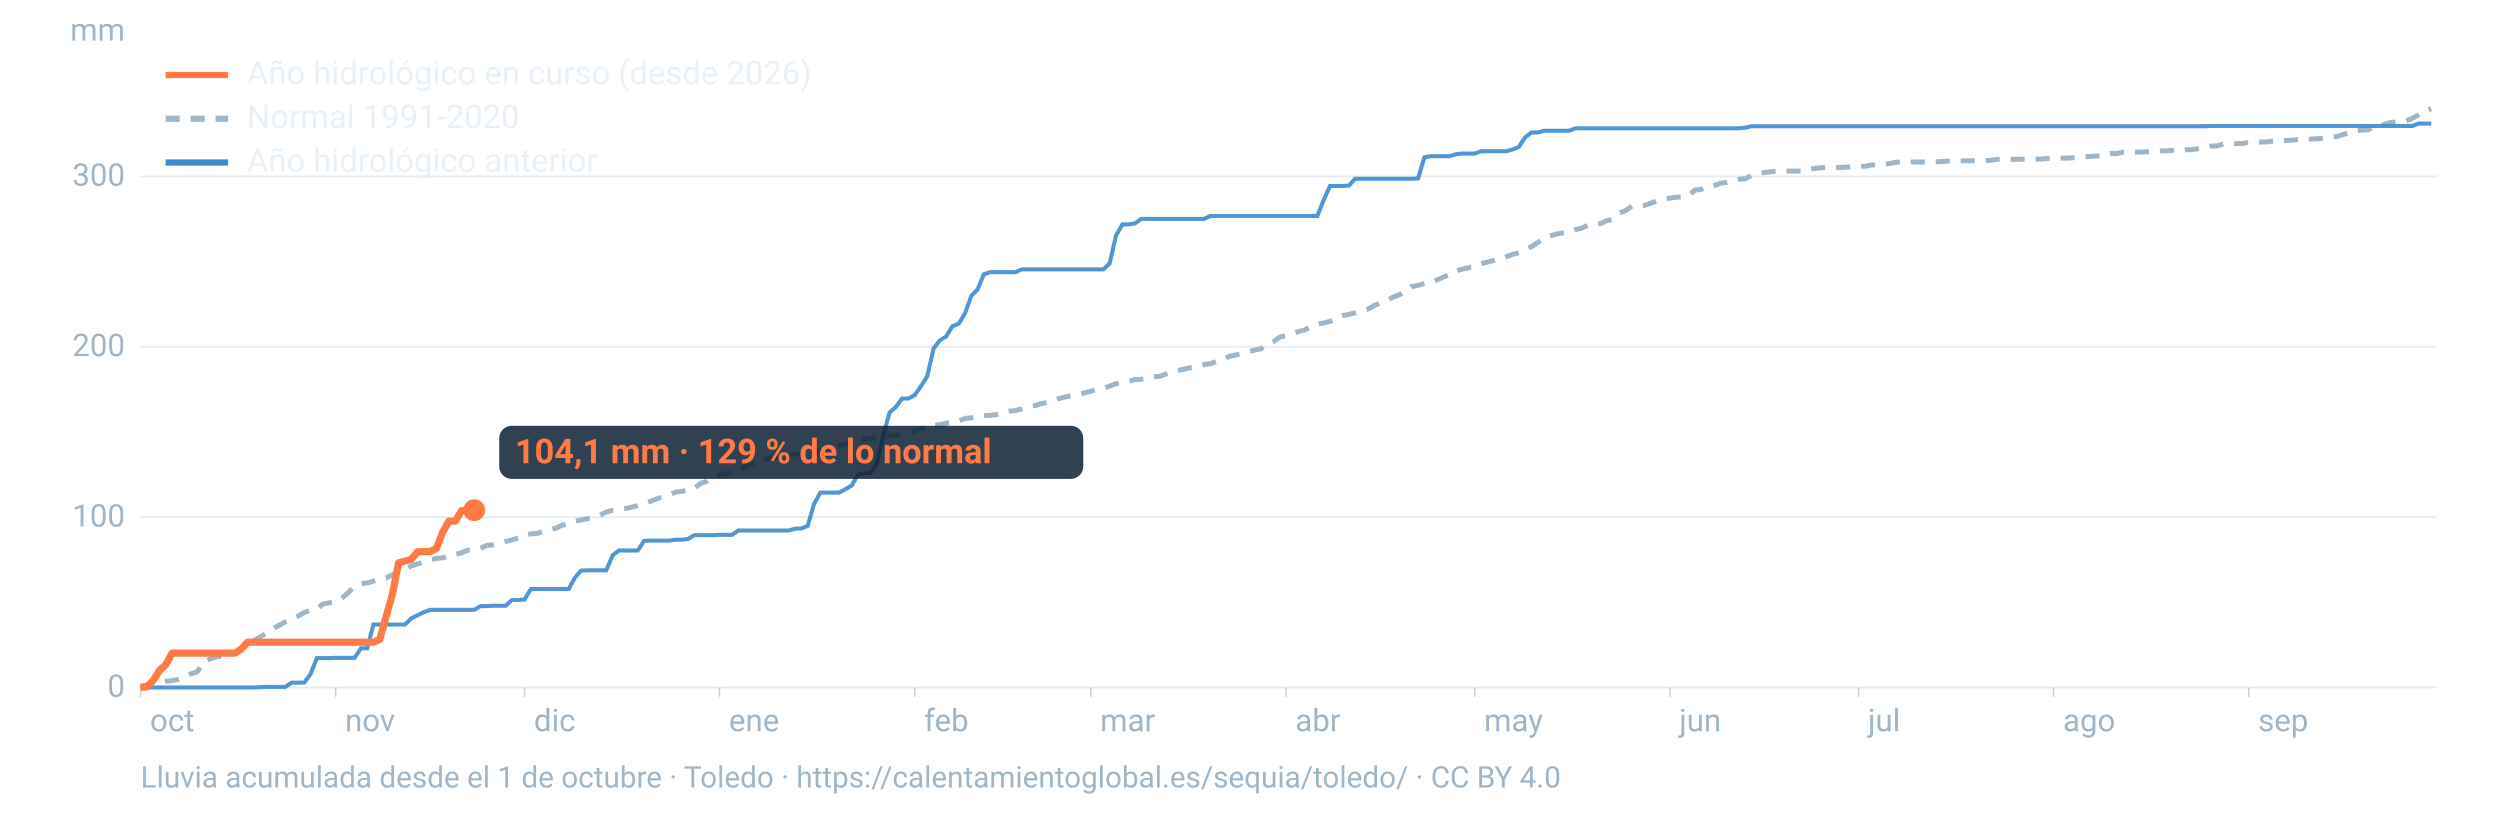
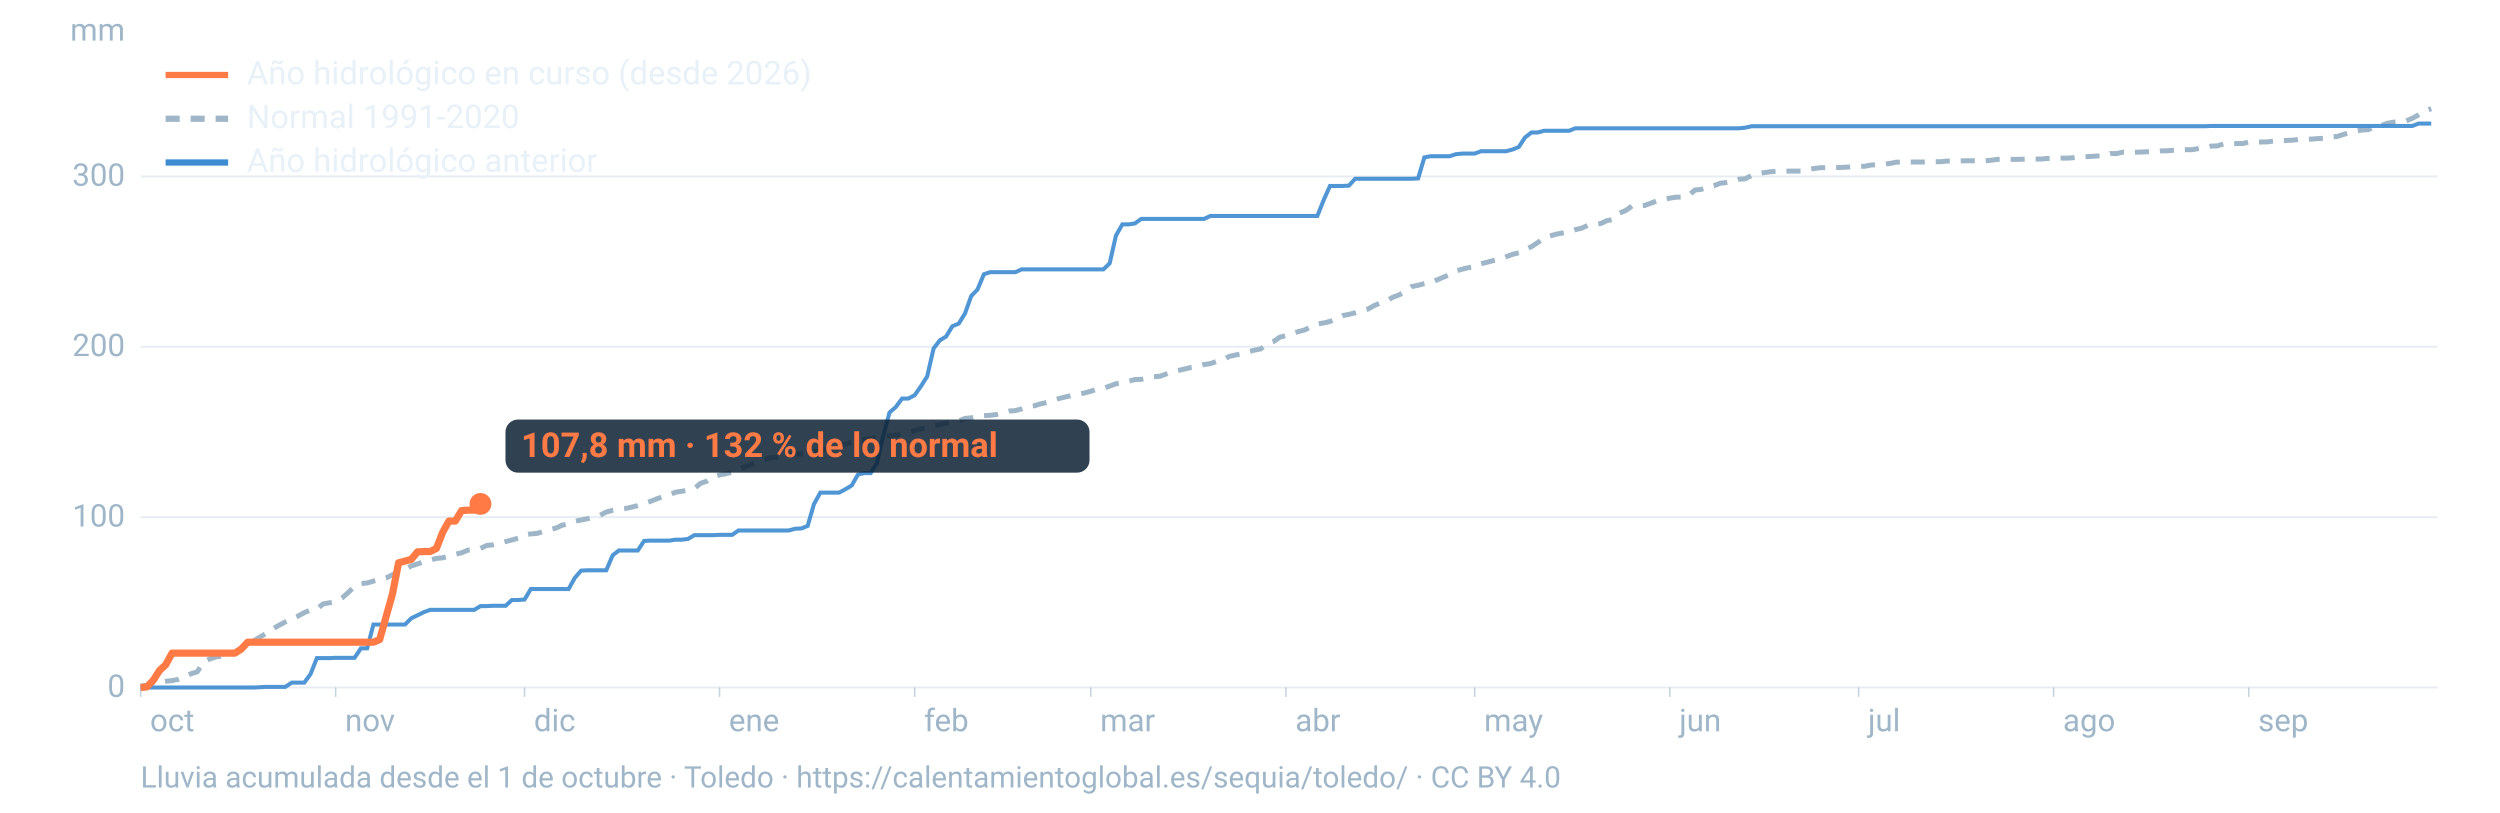
<svg xmlns="http://www.w3.org/2000/svg" viewBox="0 0 1600 520" width="1600" height="520" role="img" aria-labelledby="t d" font-family="-apple-system,BlinkMacSystemFont,'Segoe UI',Roboto,Helvetica,Arial,sans-serif">
  <line x1="90" x2="1560" y1="440.0" y2="440.0" stroke="#9fb6c8" stroke-opacity="0.25" stroke-width="1.2" />
  <text x="80" y="446.0" font-size="20" fill="#9fb6c8" text-anchor="end">0</text>
  <line x1="90" x2="1560" y1="331.0" y2="331.0" stroke="#9fb6c8" stroke-opacity="0.25" stroke-width="1.2" />
  <text x="80" y="337.0" font-size="20" fill="#9fb6c8" text-anchor="end">100</text>
  <line x1="90" x2="1560" y1="221.9" y2="221.9" stroke="#9fb6c8" stroke-opacity="0.25" stroke-width="1.2" />
  <text x="80" y="227.9" font-size="20" fill="#9fb6c8" text-anchor="end">200</text>
  <line x1="90" x2="1560" y1="112.9" y2="112.9" stroke="#9fb6c8" stroke-opacity="0.25" stroke-width="1.2" />
  <text x="80" y="118.9" font-size="20" fill="#9fb6c8" text-anchor="end">300</text>
  <text x="80" y="26" font-size="20" fill="#9fb6c8" text-anchor="end">mm</text>
  <text x="96.0" y="468" font-size="20" fill="#9fb6c8">oct</text>
  <line x1="90.0" x2="90.0" y1="440" y2="446" stroke="#9fb6c8" stroke-opacity="0.6" />
  <text x="220.8" y="468" font-size="20" fill="#9fb6c8">nov</text>
  <line x1="214.8" x2="214.8" y1="440" y2="446" stroke="#9fb6c8" stroke-opacity="0.6" />
  <text x="341.7" y="468" font-size="20" fill="#9fb6c8">dic</text>
  <line x1="335.7" x2="335.7" y1="440" y2="446" stroke="#9fb6c8" stroke-opacity="0.6" />
  <text x="466.5" y="468" font-size="20" fill="#9fb6c8">ene</text>
  <line x1="460.5" x2="460.5" y1="440" y2="446" stroke="#9fb6c8" stroke-opacity="0.6" />
  <text x="591.4" y="468" font-size="20" fill="#9fb6c8">feb</text>
  <line x1="585.4" x2="585.4" y1="440" y2="446" stroke="#9fb6c8" stroke-opacity="0.6" />
  <text x="704.1" y="468" font-size="20" fill="#9fb6c8">mar</text>
  <line x1="698.1" x2="698.1" y1="440" y2="446" stroke="#9fb6c8" stroke-opacity="0.6" />
  <text x="829.0" y="468" font-size="20" fill="#9fb6c8">abr</text>
  <line x1="823.0" x2="823.0" y1="440" y2="446" stroke="#9fb6c8" stroke-opacity="0.6" />
  <text x="949.8" y="468" font-size="20" fill="#9fb6c8">may</text>
  <line x1="943.8" x2="943.8" y1="440" y2="446" stroke="#9fb6c8" stroke-opacity="0.6" />
  <text x="1074.7" y="468" font-size="20" fill="#9fb6c8">jun</text>
  <line x1="1068.7" x2="1068.7" y1="440" y2="446" stroke="#9fb6c8" stroke-opacity="0.6" />
  <text x="1195.5" y="468" font-size="20" fill="#9fb6c8">jul</text>
  <line x1="1189.5" x2="1189.5" y1="440" y2="446" stroke="#9fb6c8" stroke-opacity="0.6" />
  <text x="1320.3" y="468" font-size="20" fill="#9fb6c8">ago</text>
  <line x1="1314.3" x2="1314.3" y1="440" y2="446" stroke="#9fb6c8" stroke-opacity="0.6" />
  <text x="1445.2" y="468" font-size="20" fill="#9fb6c8">sep</text>
  <line x1="1439.2" x2="1439.2" y1="440" y2="446" stroke="#9fb6c8" stroke-opacity="0.6" />
  <path d="M90.0,439.2L94.0,438.6L98.1,437.1L102.1,436.7L106.1,436.0L110.1,435.6L114.2,434.8L118.2,433.2L122.2,431.2L126.2,430.0L130.3,423.7L134.3,421.7L138.3,420.4L142.4,419.9L146.4,419.5L150.4,417.8L154.4,415.4L158.5,412.3L162.5,410.1L166.5,407.6L170.5,405.3L174.6,402.4L178.6,400.2L182.6,398.0L186.7,395.9L190.7,394.3L194.7,392.1L198.7,390.4L202.8,389.8L206.8,386.5L210.8,385.8L214.8,385.0L218.9,382.7L222.9,379.2L226.9,375.2L231.0,373.5L235.0,373.1L239.0,371.9L243.0,370.7L247.1,369.9L251.1,367.9L255.1,365.7L259.2,364.5L263.2,362.2L267.2,360.9L271.2,359.6L275.3,358.4L279.3,357.4L283.3,357.0L287.3,356.0L291.4,354.7L295.4,353.8L299.4,352.1L303.5,351.8L307.5,351.0L311.5,349.1L315.5,348.7L319.6,347.8L323.6,346.6L327.6,345.6L331.6,344.4L335.7,342.3L339.7,341.7L343.7,341.4L347.8,340.1L351.8,338.9L355.8,338.0L359.8,336.1L363.9,335.3L367.9,333.6L371.9,332.8L375.9,332.0L380.0,331.1L384.0,329.8L388.0,327.7L392.1,326.6L396.1,326.0L400.1,325.5L404.1,324.6L408.2,323.6L412.2,322.2L416.2,320.9L420.2,319.3L424.3,317.8L428.3,316.7L432.3,315.0L436.4,314.4L440.4,313.7L444.4,312.6L448.4,309.3L452.5,307.9L456.5,305.2L460.5,304.0L464.5,303.2L468.6,302.3L472.6,300.6L476.6,298.8L480.7,297.3L484.7,295.7L488.7,294.4L492.7,293.0L496.8,292.7L500.8,291.8L504.8,291.1L508.8,290.6L512.9,290.5L516.9,290.0L520.9,289.1L525.0,288.6L529.0,287.1L533.0,285.6L537.0,285.0L541.1,284.3L545.1,282.8L549.1,281.6L553.2,281.4L557.2,280.6L561.2,280.1L565.2,279.5L569.3,278.9L573.3,278.4L577.3,277.9L581.3,277.0L585.4,275.5L589.4,274.5L593.4,273.4L597.5,272.2L601.5,271.9L605.5,270.8L609.5,270.4L613.6,269.4L617.6,267.8L621.6,267.4L625.6,267.0L629.7,266.0L633.7,265.8L637.7,265.3L641.8,264.2L645.8,263.1L649.8,262.8L653.8,261.7L657.9,260.2L661.9,259.7L665.9,258.5L669.9,257.6L674.0,256.2L678.0,255.0L682.0,254.0L686.1,253.1L690.1,252.3L694.1,251.5L698.1,250.4L702.2,249.0L706.2,248.4L710.2,247.1L714.2,245.6L718.3,244.9L722.3,244.0L726.3,242.9L730.4,242.8L734.4,241.9L738.4,241.1L742.4,240.8L746.5,239.3L750.5,237.7L754.5,237.0L758.5,236.1L762.6,235.1L766.6,234.7L770.6,233.3L774.7,232.7L778.7,231.3L782.7,230.4L786.7,228.1L790.8,227.2L794.8,226.4L798.8,225.2L802.8,224.1L806.9,223.3L810.9,220.1L814.9,218.7L819.0,215.8L823.0,214.8L827.0,213.5L831.0,212.2L835.1,211.1L839.1,209.1L843.1,207.3L847.2,206.7L851.2,205.7L855.2,204.2L859.2,202.0L863.3,201.2L867.3,200.2L871.3,198.9L875.3,197.9L879.4,195.6L883.4,193.9L887.4,192.5L891.5,190.2L895.5,188.7L899.5,186.3L903.5,183.4L907.6,182.6L911.6,181.5L915.6,181.0L919.6,179.2L923.7,177.4L927.7,175.9L931.7,173.4L935.8,172.3L939.8,171.3L943.8,170.9L947.8,168.8L951.9,167.8L955.9,166.7L959.9,165.9L963.9,164.3L968.0,162.8L972.0,161.8L976.0,159.6L980.1,157.9L984.1,155.3L988.1,152.2L992.1,151.0L996.2,149.8L1000.2,149.1L1004.2,148.6L1008.2,147.0L1012.3,146.0L1016.3,144.2L1020.3,143.4L1024.4,143.1L1028.4,141.2L1032.4,140.5L1036.4,136.4L1040.5,134.7L1044.5,131.8L1048.5,131.8L1052.5,131.5L1056.6,130.0L1060.6,128.5L1064.6,127.8L1068.7,126.8L1072.7,126.2L1076.7,126.2L1080.7,125.1L1084.8,121.6L1088.8,121.2L1092.8,119.6L1096.8,118.9L1100.9,117.3L1104.9,116.8L1108.9,116.1L1113.0,114.7L1117.0,114.4L1121.0,112.3L1125.0,111.0L1129.1,110.5L1133.1,109.9L1137.1,109.6L1141.2,109.6L1145.2,109.5L1149.2,109.5L1153.2,109.5L1157.3,108.4L1161.3,107.8L1165.3,107.3L1169.3,107.3L1173.4,107.3L1177.4,107.2L1181.4,107.0L1185.5,106.8L1189.5,106.5L1193.5,106.4L1197.5,105.6L1201.6,105.5L1205.6,105.1L1209.6,104.6L1213.6,103.8L1217.7,103.7L1221.7,103.7L1225.7,103.7L1229.8,103.7L1233.8,103.5L1237.8,103.5L1241.8,103.5L1245.9,103.1L1249.9,103.1L1253.9,103.0L1257.9,102.9L1262.0,102.9L1266.0,102.9L1270.0,102.9L1274.1,102.6L1278.1,102.0L1282.1,102.0L1286.1,102.0L1290.2,102.0L1294.2,101.9L1298.2,101.8L1302.2,101.8L1306.3,101.8L1310.3,101.4L1314.3,101.4L1318.4,101.2L1322.4,101.2L1326.4,101.0L1330.4,100.5L1334.5,100.3L1338.5,100.1L1342.5,99.8L1346.5,99.8L1350.6,98.3L1354.6,98.3L1358.6,97.4L1362.7,97.4L1366.7,97.4L1370.7,97.3L1374.7,97.1L1378.8,97.0L1382.8,96.6L1386.8,96.5L1390.8,96.2L1394.9,96.0L1398.9,95.8L1402.9,95.8L1407.0,95.1L1411.0,94.5L1415.0,93.5L1419.0,93.4L1423.1,92.1L1427.1,92.0L1431.1,91.9L1435.2,91.9L1439.2,90.9L1443.2,90.9L1447.2,90.9L1451.3,90.8L1455.3,90.2L1459.3,90.1L1463.3,89.9L1467.4,89.7L1471.4,89.2L1475.4,89.2L1479.5,89.0L1483.5,88.7L1487.5,88.5L1491.5,87.5L1495.6,87.4L1499.6,86.1L1503.6,84.9L1507.6,83.9L1511.7,83.2L1515.7,83.0L1519.7,81.1L1523.8,80.4L1527.8,78.9L1531.8,78.2L1535.8,77.8L1539.9,77.4L1543.9,75.7L1547.9,73.5L1551.9,71.0L1556.0,69.6" fill="none" stroke="#9fb6c8" stroke-width="3.2" stroke-dasharray="9 7" />
  <path d="M90.0,440.0L94.0,440.0L98.1,440.0L102.1,440.0L106.1,440.0L110.1,440.0L114.2,440.0L118.2,440.0L122.2,440.0L126.2,440.0L130.3,440.0L134.3,440.0L138.3,440.0L142.4,440.0L146.4,440.0L150.4,440.0L154.4,440.0L158.5,440.0L162.5,440.0L166.5,439.8L170.5,439.6L174.6,439.6L178.6,439.6L182.6,439.6L186.7,436.9L190.7,436.9L194.7,436.9L198.7,431.5L202.8,421.2L206.8,421.2L210.8,421.2L214.8,421.0L218.9,421.0L222.9,421.0L226.9,421.0L231.0,414.9L235.0,414.9L239.0,399.7L243.0,399.7L247.1,399.7L251.1,399.7L255.1,399.7L259.2,399.7L263.2,395.7L267.2,393.8L271.2,391.8L275.3,390.3L279.3,390.3L283.3,390.3L287.3,390.3L291.4,390.3L295.4,390.3L299.4,390.3L303.5,390.3L307.5,387.9L311.5,387.9L315.5,387.7L319.6,387.7L323.6,387.7L327.6,384.0L331.6,384.0L335.7,383.7L339.7,377.0L343.7,377.0L347.8,377.0L351.8,377.0L355.8,377.0L359.8,377.0L363.9,377.0L367.9,369.8L371.9,365.2L375.9,365.0L380.0,365.0L384.0,365.0L388.0,365.0L392.1,355.4L396.1,352.3L400.1,352.3L404.1,352.3L408.2,352.3L412.2,346.2L416.2,346.0L420.2,346.0L424.3,346.0L428.3,346.0L432.3,345.4L436.4,345.4L440.4,344.9L444.4,342.5L448.4,342.5L452.5,342.5L456.5,342.5L460.5,342.3L464.5,342.3L468.6,342.3L472.6,339.5L476.6,339.5L480.7,339.5L484.7,339.5L488.7,339.5L492.7,339.5L496.8,339.5L500.8,339.5L504.8,339.5L508.8,338.4L512.9,338.2L516.9,336.6L520.9,322.7L525.0,315.3L529.0,315.3L533.0,315.3L537.0,315.3L541.1,313.1L545.1,310.7L549.1,303.7L553.2,302.8L557.2,302.8L561.2,296.5L565.2,279.1L569.3,264.0L573.3,260.5L577.3,255.1L581.3,255.1L585.4,252.9L589.4,247.2L593.4,240.9L597.5,223.0L601.5,217.8L605.5,215.4L609.5,208.8L613.6,207.1L617.6,200.6L621.6,189.4L625.6,185.3L629.7,175.5L633.7,174.2L637.7,174.2L641.8,174.2L645.8,174.2L649.8,174.2L653.8,172.4L657.9,172.4L661.9,172.4L665.9,172.4L669.9,172.4L674.0,172.4L678.0,172.4L682.0,172.4L686.1,172.4L690.1,172.4L694.1,172.4L698.1,172.4L702.2,172.4L706.2,172.4L710.2,168.5L714.2,150.8L718.3,143.6L722.3,143.6L726.3,143.0L730.4,140.1L734.4,140.1L738.4,140.1L742.4,140.1L746.5,140.1L750.5,140.1L754.5,140.1L758.5,140.1L762.6,140.1L766.6,140.1L770.6,140.1L774.7,138.2L778.7,138.2L782.7,138.2L786.7,138.2L790.8,138.2L794.8,138.2L798.8,138.2L802.8,138.2L806.9,138.2L810.9,138.2L814.9,138.2L819.0,138.2L823.0,138.2L827.0,138.2L831.0,138.2L835.1,138.2L839.1,138.2L843.1,138.2L847.2,127.9L851.2,119.0L855.2,119.0L859.2,119.0L863.3,118.8L867.3,114.4L871.3,114.4L875.3,114.4L879.4,114.4L883.4,114.4L887.4,114.4L891.5,114.4L895.5,114.4L899.5,114.4L903.5,114.4L907.6,114.2L911.6,100.7L915.6,100.0L919.6,100.0L923.7,100.0L927.7,100.0L931.7,98.7L935.8,98.3L939.8,98.3L943.8,98.3L947.8,96.8L951.9,96.8L955.9,96.8L959.9,96.8L963.9,96.8L968.0,95.7L972.0,94.1L976.0,88.0L980.1,84.8L984.1,84.8L988.1,83.7L992.1,83.7L996.2,83.7L1000.2,83.7L1004.2,83.7L1008.2,82.1L1012.3,82.1L1016.3,82.1L1020.3,82.1L1024.4,82.1L1028.4,82.1L1032.4,82.1L1036.4,82.1L1040.5,82.1L1044.5,82.1L1048.5,82.1L1052.5,82.1L1056.6,82.1L1060.6,82.1L1064.6,82.1L1068.7,82.1L1072.7,82.1L1076.7,82.1L1080.7,82.1L1084.8,82.1L1088.8,82.1L1092.8,82.1L1096.8,82.1L1100.9,82.1L1104.9,82.1L1108.9,82.1L1113.0,82.1L1117.0,81.7L1121.0,80.8L1125.0,80.8L1129.1,80.8L1133.1,80.8L1137.1,80.8L1141.2,80.8L1145.2,80.8L1149.2,80.8L1153.2,80.8L1157.3,80.8L1161.3,80.8L1165.3,80.8L1169.3,80.8L1173.4,80.8L1177.4,80.8L1181.4,80.8L1185.5,80.8L1189.5,80.8L1193.5,80.8L1197.5,80.8L1201.6,80.8L1205.6,80.8L1209.6,80.8L1213.6,80.8L1217.7,80.8L1221.7,80.8L1225.7,80.8L1229.8,80.8L1233.8,80.8L1237.8,80.8L1241.8,80.8L1245.9,80.8L1249.9,80.8L1253.9,80.8L1257.9,80.8L1262.0,80.8L1266.0,80.8L1270.0,80.8L1274.1,80.8L1278.1,80.8L1282.1,80.8L1286.1,80.8L1290.2,80.8L1294.2,80.8L1298.2,80.8L1302.2,80.8L1306.3,80.8L1310.3,80.8L1314.3,80.8L1318.4,80.8L1322.4,80.8L1326.4,80.8L1330.4,80.8L1334.5,80.8L1338.5,80.8L1342.5,80.8L1346.5,80.8L1350.6,80.8L1354.6,80.8L1358.6,80.8L1362.7,80.8L1366.7,80.8L1370.7,80.8L1374.7,80.8L1378.8,80.8L1382.8,80.8L1386.8,80.8L1390.8,80.8L1394.9,80.8L1398.9,80.8L1402.9,80.8L1407.0,80.8L1411.0,80.8L1415.0,80.6L1419.0,80.6L1423.1,80.6L1427.1,80.6L1431.1,80.6L1435.2,80.6L1439.2,80.6L1443.2,80.6L1447.2,80.6L1451.3,80.6L1455.3,80.6L1459.3,80.6L1463.3,80.6L1467.4,80.6L1471.4,80.6L1475.4,80.6L1479.5,80.6L1483.5,80.6L1487.5,80.6L1491.5,80.6L1495.6,80.6L1499.6,80.6L1503.6,80.6L1507.6,80.6L1511.7,80.6L1515.7,80.6L1519.7,80.6L1523.8,80.6L1527.8,80.6L1531.8,80.6L1535.8,80.6L1539.9,80.6L1543.9,80.6L1547.9,79.1L1551.9,79.1L1556.0,79.1" fill="none" stroke="#3d8bd1" stroke-width="2.6" stroke-opacity="0.9" />
-   <path d="M90.0,440.0L94.0,439.6L98.1,435.4L102.1,429.1L106.1,425.4L110.1,418.0L114.2,418.0L118.2,418.0L122.2,418.0L126.2,418.0L130.3,418.0L134.3,418.0L138.3,418.0L142.4,418.0L146.4,418.0L150.4,418.0L154.4,415.4L158.5,411.0L162.5,411.0L166.5,411.0L170.5,411.0L174.6,411.0L178.6,411.0L182.6,411.0L186.7,411.0L190.7,411.0L194.7,411.0L198.7,411.0L202.8,411.0L206.8,411.0L210.8,411.0L214.8,411.0L218.9,411.0L222.9,411.0L226.9,411.0L231.0,411.0L235.0,411.0L239.0,411.0L243.0,409.3L247.1,394.6L251.1,380.5L255.1,360.2L259.2,359.1L263.2,358.0L267.2,353.2L271.2,353.0L275.3,353.0L279.3,351.0L283.3,340.7L287.3,333.5L291.4,333.5L295.4,326.8L299.4,326.5L303.5,326.5" fill="none" stroke="#ff7a45" stroke-width="4.6" stroke-linejoin="round" />
-   <circle cx="303.5" cy="326.5" r="7" fill="#ff7a45" />
-   <rect x="319.5" y="272.5" width="373.8" height="34" rx="8" fill="#0c2133" fill-opacity="0.85" />
-   <text x="329.5" y="296.5" font-size="22" font-weight="700" fill="#ff7a45">104,1 mm · 129 % de lo normal</text>
+   <path d="M90.0,440.0L94.0,439.6L98.1,435.4L102.1,429.1L106.1,425.4L110.1,418.0L114.2,418.0L118.2,418.0L122.2,418.0L126.2,418.0L130.3,418.0L134.3,418.0L138.3,418.0L142.4,418.0L146.4,418.0L150.4,418.0L154.4,415.4L158.5,411.0L162.5,411.0L166.5,411.0L170.5,411.0L174.6,411.0L178.6,411.0L182.6,411.0L186.7,411.0L190.7,411.0L194.7,411.0L198.7,411.0L202.8,411.0L206.8,411.0L210.8,411.0L214.8,411.0L218.9,411.0L222.9,411.0L226.9,411.0L231.0,411.0L235.0,411.0L239.0,411.0L243.0,409.3L247.1,394.6L251.1,380.5L255.1,360.2L259.2,359.1L263.2,358.0L267.2,353.2L271.2,353.0L275.3,353.0L279.3,351.0L283.3,340.7L287.3,333.5L291.4,333.5L295.4,326.8L299.4,326.5L303.5,326.5L307.5,322.5" fill="none" stroke="#ff7a45" stroke-width="4.6" stroke-linejoin="round" />
+   <circle cx="307.5" cy="322.5" r="7" fill="#ff7a45" />
+   <rect x="323.5" y="268.5" width="373.8" height="34" rx="8" fill="#0c2133" fill-opacity="0.85" />
+   <text x="333.5" y="292.5" font-size="22" font-weight="700" fill="#ff7a45">107,8 mm · 132 % de lo normal</text>
  <line x1="106" x2="146" y1="48" y2="48" stroke="#ff7a45" stroke-width="4" />
  <text x="158" y="54" font-size="21" fill="#e8f1f8">Año hidrológico en curso (desde 2026)</text>
  <line x1="106" x2="146" y1="76" y2="76" stroke="#9fb6c8" stroke-width="4" stroke-dasharray="9 7" />
  <text x="158" y="82" font-size="21" fill="#e8f1f8">Normal 1991-2020</text>
  <line x1="106" x2="146" y1="104" y2="104" stroke="#3d8bd1" stroke-width="4" />
  <text x="158" y="110" font-size="21" fill="#e8f1f8">Año hidrológico anterior</text>
  <text x="90" y="504" font-size="19" fill="#9fb6c8">Lluvia acumulada desde el 1 de octubre · Toledo · https://calentamientoglobal.es/sequia/toledo/ · CC BY 4.0</text>
</svg>
